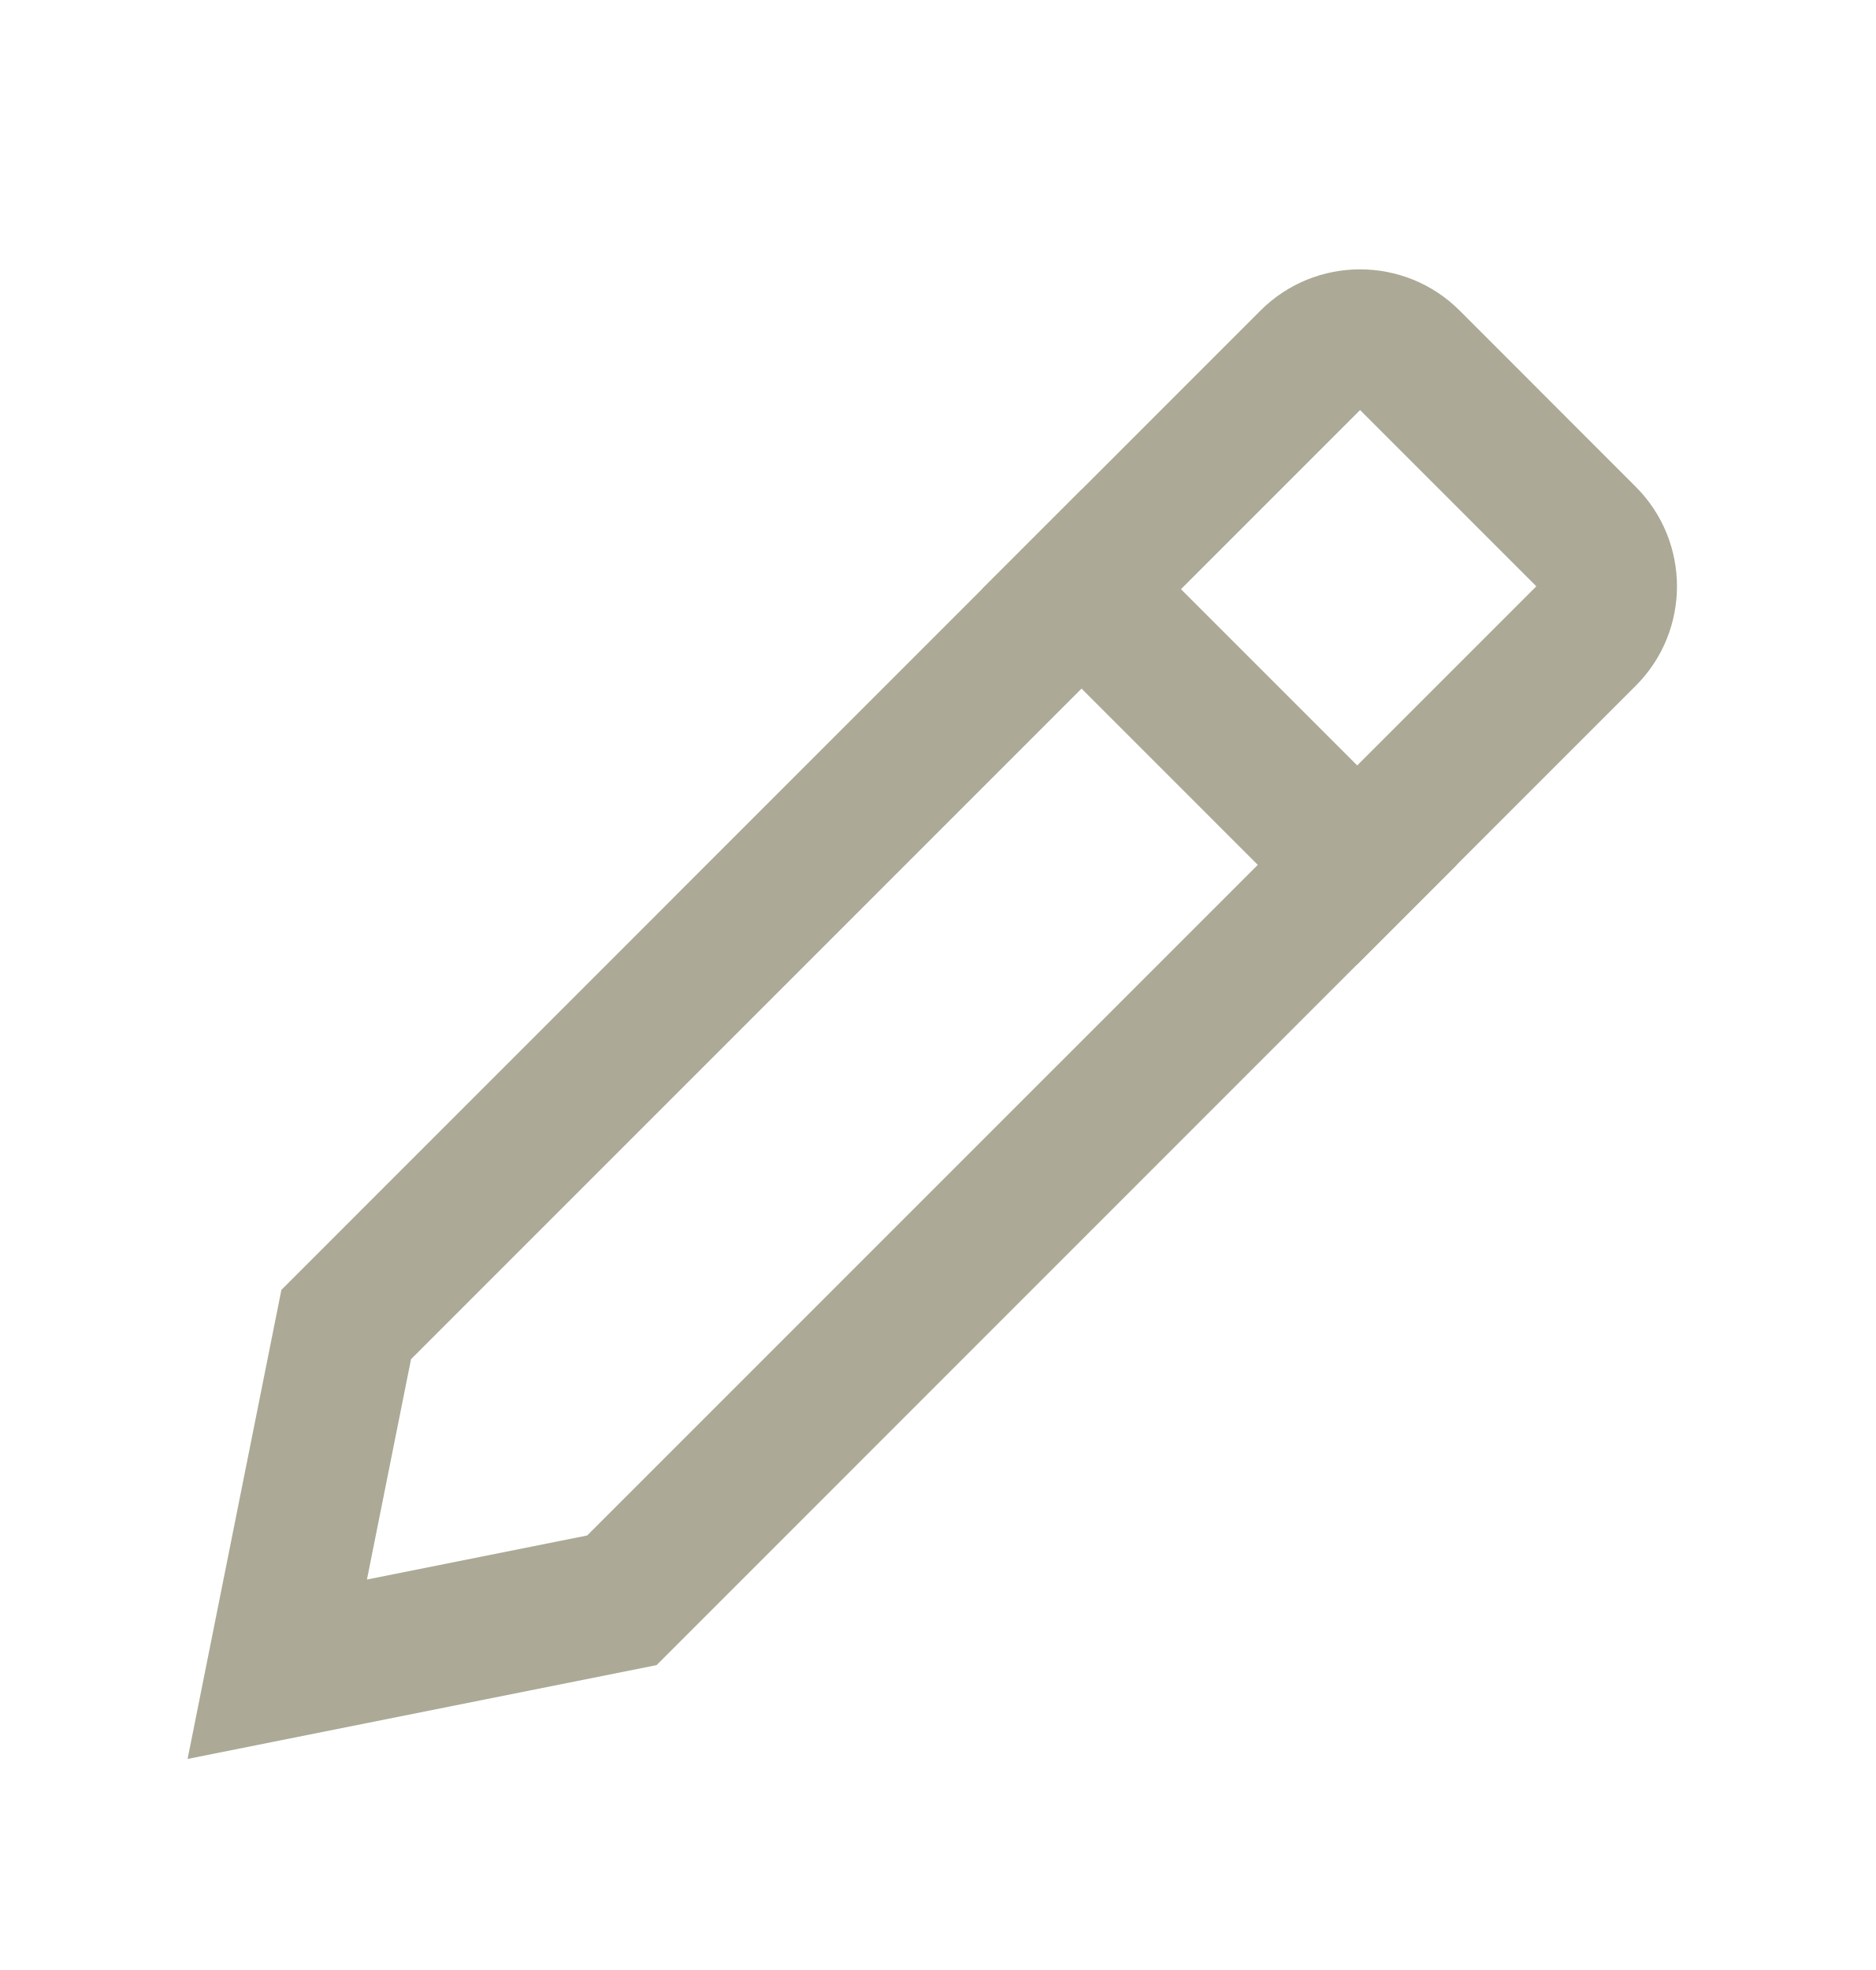
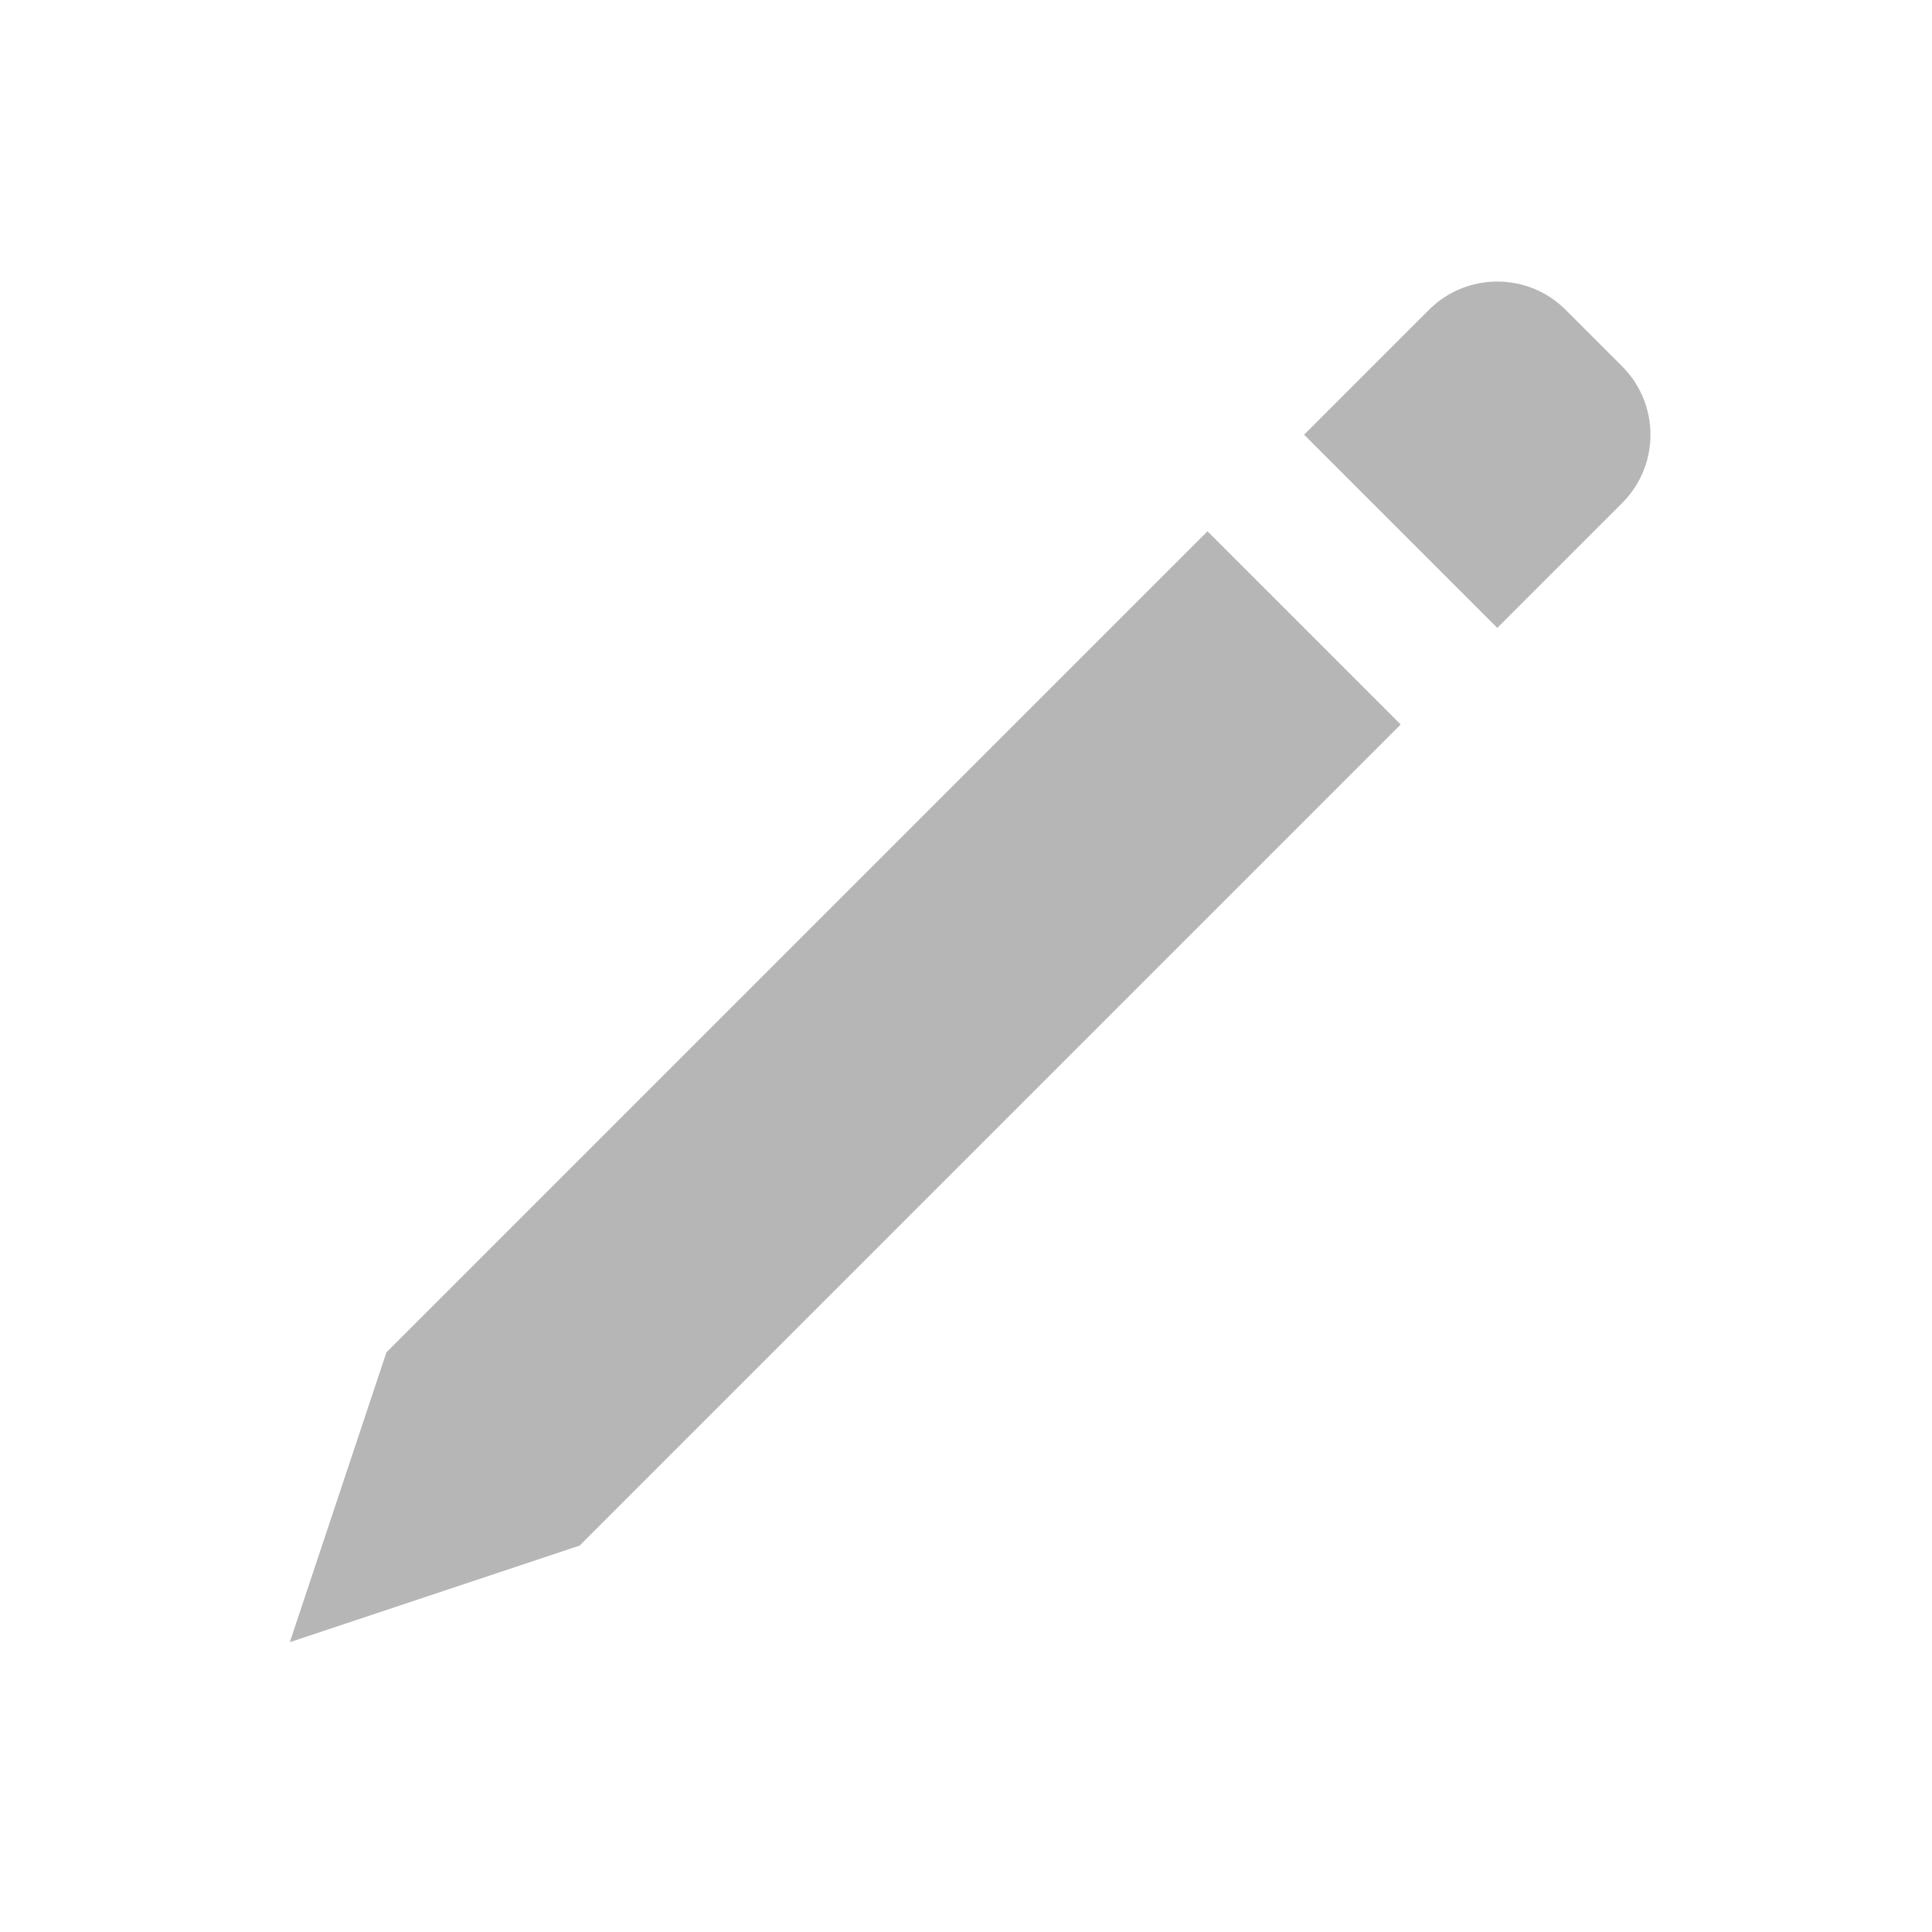
- <svg xmlns="http://www.w3.org/2000/svg" width="20" height="21" viewBox="0 0 20 21" fill="none">
-   <path fill-rule="evenodd" clip-rule="evenodd" d="M2 18.75L7 17.75L17.439 7.31C18.025 6.725 18.025 5.775 17.439 5.189L15.561 3.31C14.975 2.725 14.025 2.725 13.439 3.31L3 13.75L2 18.75ZM3.912 16.838L6.26 16.368L16.379 6.25L14.5 4.371L4.382 14.489L3.912 16.838Z" fill="#ACA996" />
-   <path fill-rule="evenodd" clip-rule="evenodd" d="M11.53 5.22L15.53 9.22L14.47 10.28L10.47 6.28L11.53 5.22Z" fill="#ACA996" />
+ <svg xmlns="http://www.w3.org/2000/svg" width="20" height="20" viewBox="0 0 20 20" fill="none">
+   <path d="M15.5 6.5L16.793 5.207C17.183 4.817 17.183 4.184 16.793 3.793L16.207 3.207C15.817 2.817 15.183 2.817 14.793 3.207L13.5 4.5L15.5 6.5ZM6 16L14.5 7.5L12.5 5.5L4 14L3 17L6 16Z" fill="#B6B6B6" />
</svg>
